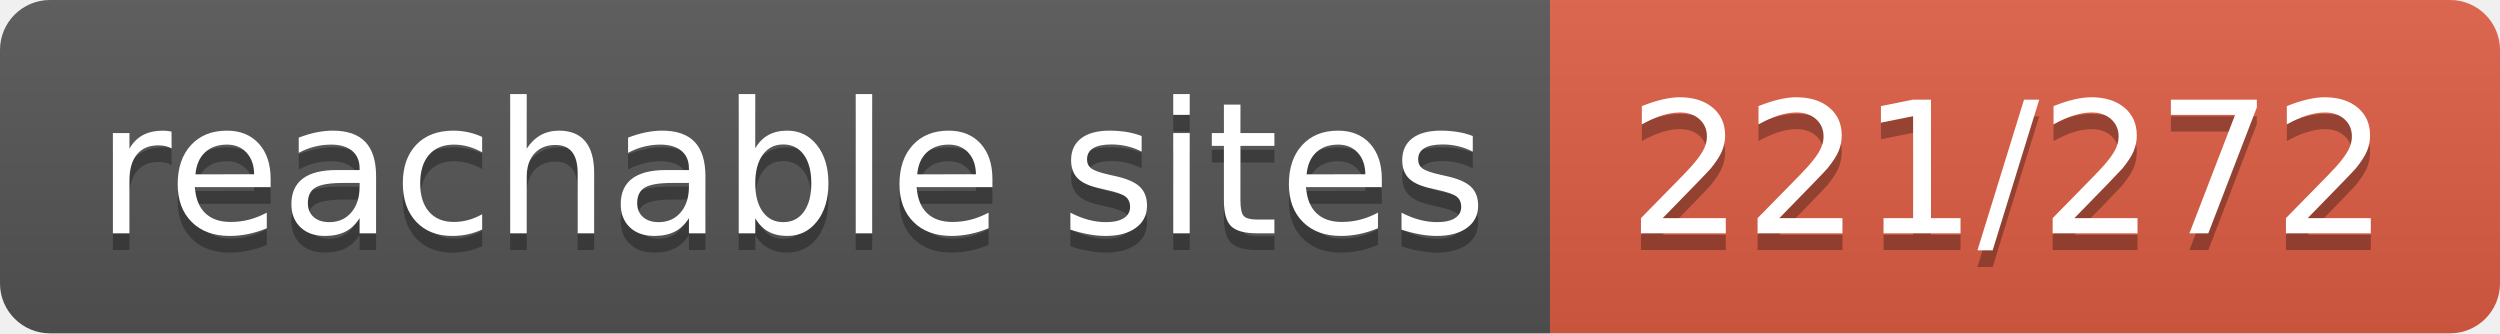
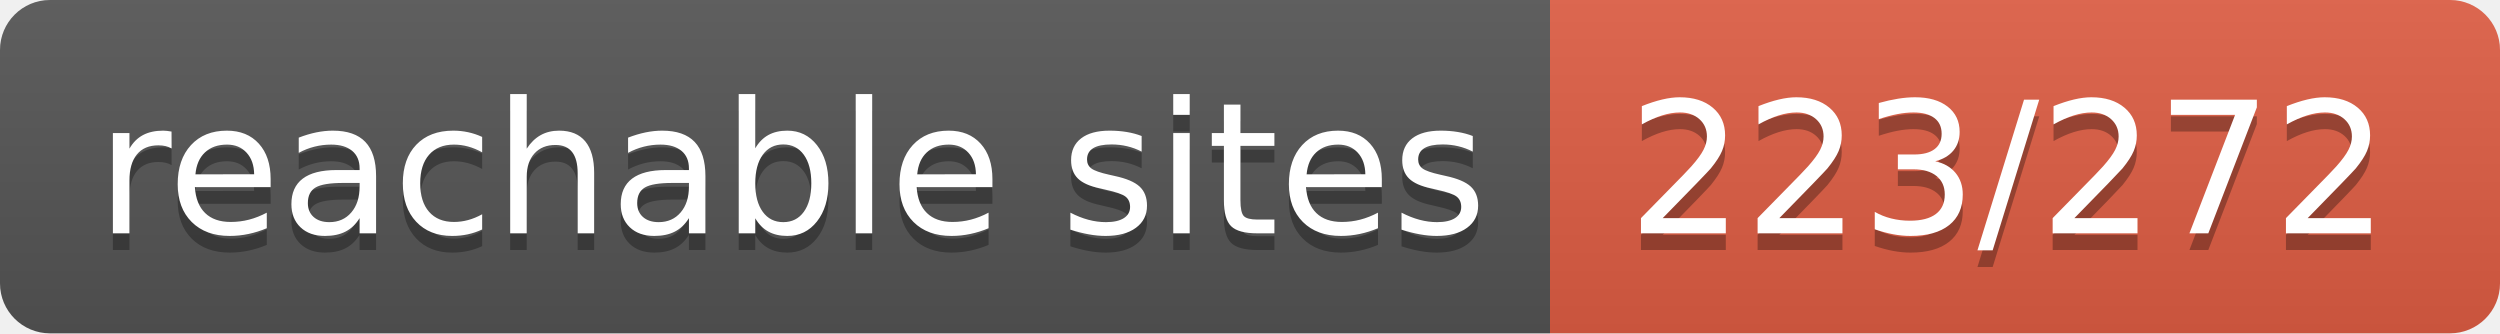
- <svg xmlns="http://www.w3.org/2000/svg" width="150" height="20" role="img" aria-label="reachable sites: 221/272">
+ <svg xmlns="http://www.w3.org/2000/svg" width="150" height="20" role="img" aria-label="reachable sites: 223/272">
  <linearGradient id="s" x2="0" y2="100%">
    <stop offset="0" stop-color="#bbb" stop-opacity=".1" />
    <stop offset="1" stop-opacity=".1" />
  </linearGradient>
  <clipPath id="r">
    <rect width="150" height="20" rx="3" fill="#fff" />
  </clipPath>
  <g clip-path="url(#r)">
    <rect width="93" height="20" fill="#555" />
    <rect x="93" width="57" height="20" fill="#e05d44" />
    <rect width="150" height="20" fill="url(#s)" />
  </g>
  <g fill="#fff" text-anchor="middle" font-family="Verdana,Geneva,DejaVu Sans,sans-serif" text-rendering="geometricPrecision" font-size="110">
    <text aria-hidden="true" x="475" y="150" fill="#010101" fill-opacity=".3" transform="scale(.1)" textLength="830">reachable sites</text>
    <text x="475" y="140" transform="scale(.1)" fill="#fff" textLength="830">reachable sites</text>
-     <text aria-hidden="true" x="1205" y="150" fill="#010101" fill-opacity=".3" transform="scale(.1)" textLength="470">221/272</text>
-     <text x="1205" y="140" transform="scale(.1)" fill="#fff" textLength="470">221/272</text>
+     <text aria-hidden="true" x="1205" y="150" fill="#010101" fill-opacity=".3" transform="scale(.1)" textLength="470">223/272</text>
+     <text x="1205" y="140" transform="scale(.1)" fill="#fff" textLength="470">223/272</text>
  </g>
</svg>
